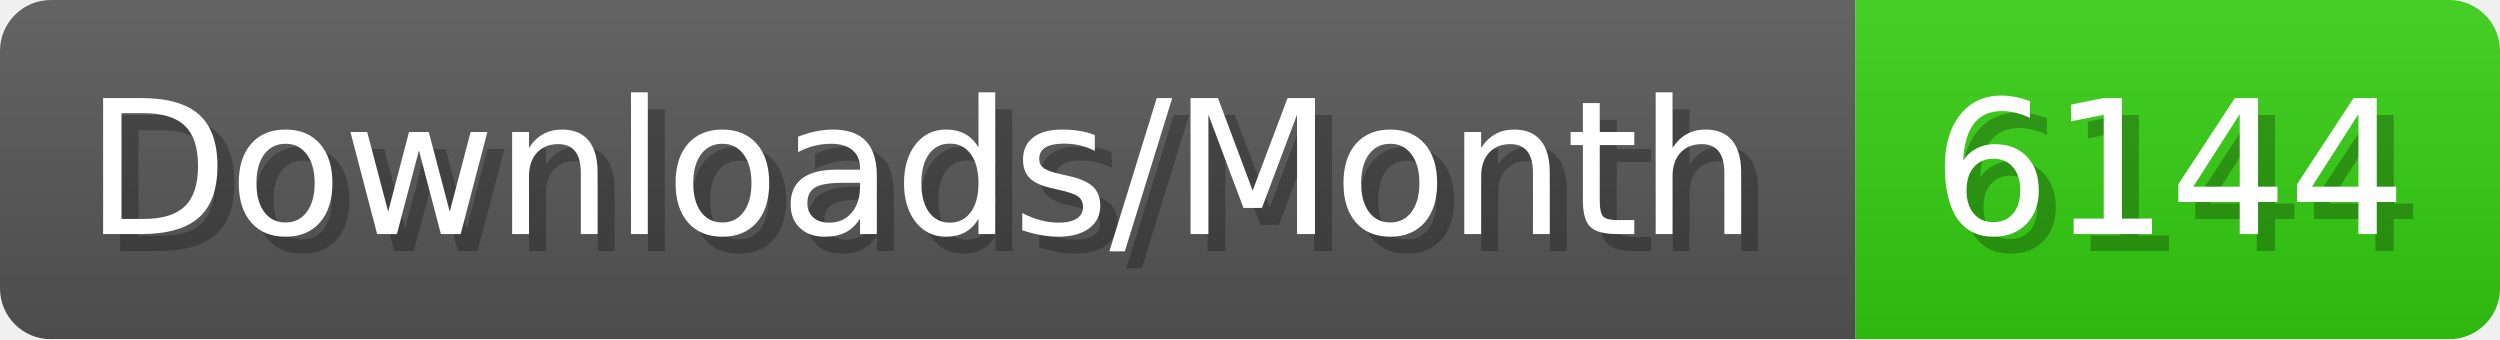
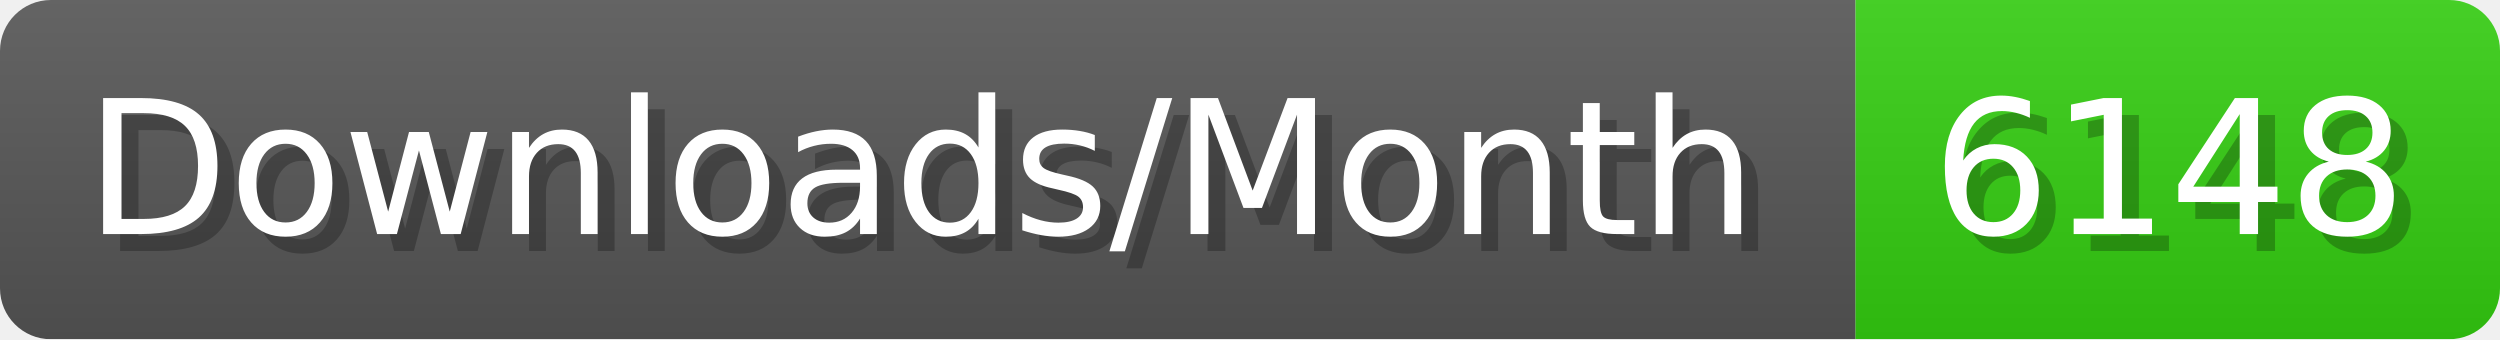
- <svg xmlns="http://www.w3.org/2000/svg" width="147.4" height="20" viewBox="0 0 1474 200" role="img" aria-label="Downloads/Month: 6144">
+ <svg xmlns="http://www.w3.org/2000/svg" width="147.4" height="20" viewBox="0 0 1474 200" role="img" aria-label="Downloads/Month: 6148">
  <linearGradient id="YlXUI" x2="0" y2="100%">
    <stop offset="0" stop-opacity=".1" stop-color="#EEE" />
    <stop offset="1" stop-opacity=".1" />
  </linearGradient>
  <mask id="JHhop">
    <rect width="1474" height="200" rx="30" fill="#FFF" />
  </mask>
  <g mask="url(#JHhop)">
    <rect width="1094" height="200" fill="#555" />
    <rect width="380" height="200" fill="#3C1" x="1094" />
    <rect width="1474" height="200" fill="url(#YlXUI)" />
  </g>
  <g aria-hidden="true" fill="#fff" text-anchor="start" font-family="Verdana,DejaVu Sans,sans-serif" font-size="110">
    <text x="60" y="148" textLength="994" fill="#000" opacity="0.25">Downloads/Month</text>
    <text x="50" y="138" textLength="994">Downloads/Month</text>
-     <text x="1149" y="148" textLength="280" fill="#000" opacity="0.25">6144</text>
-     <text x="1139" y="138" textLength="280">6144</text>
+     <text x="1149" y="148" textLength="280" fill="#000" opacity="0.25">6148</text>
+     <text x="1139" y="138" textLength="280">6148</text>
  </g>
</svg>
